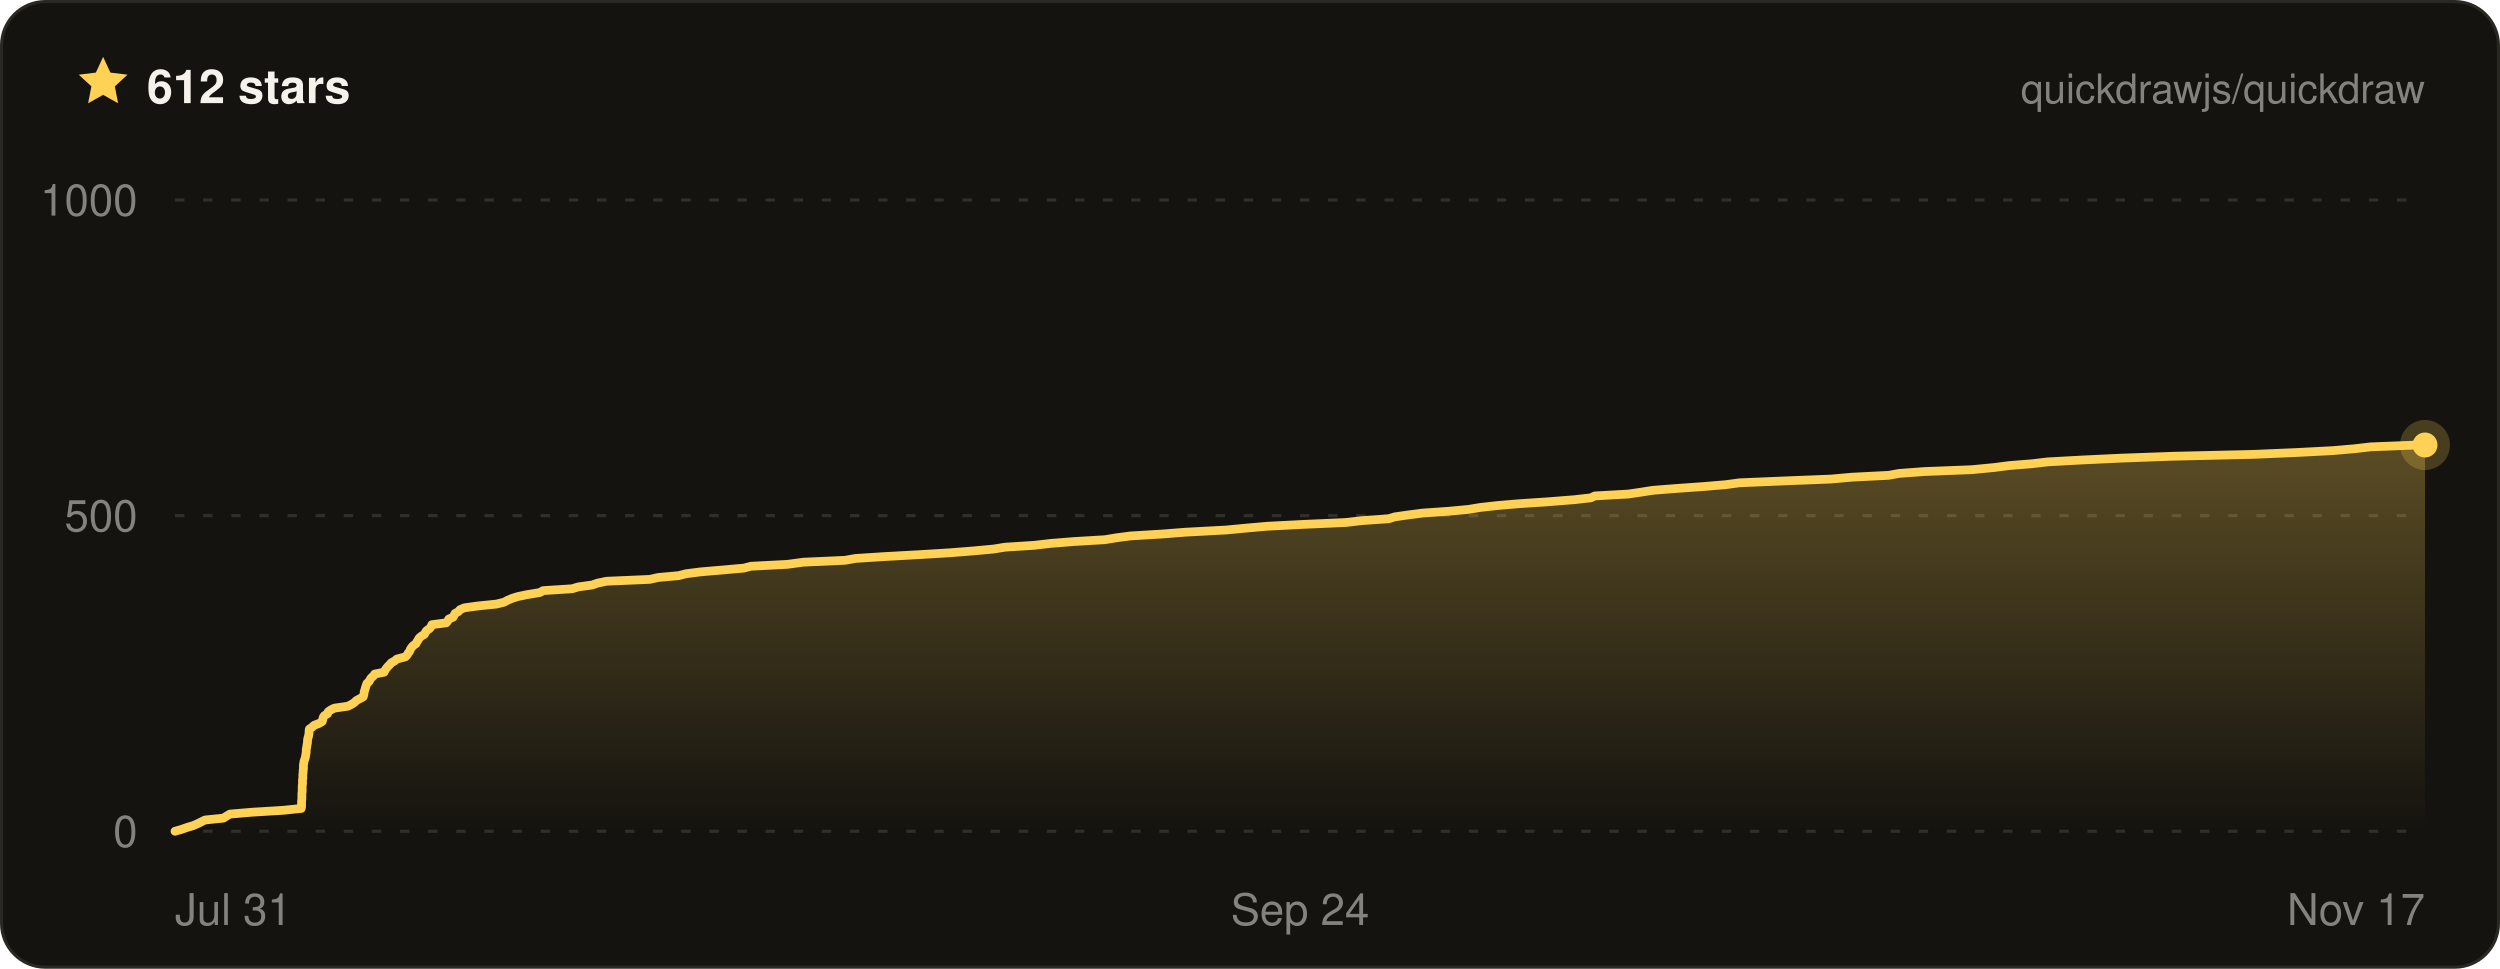
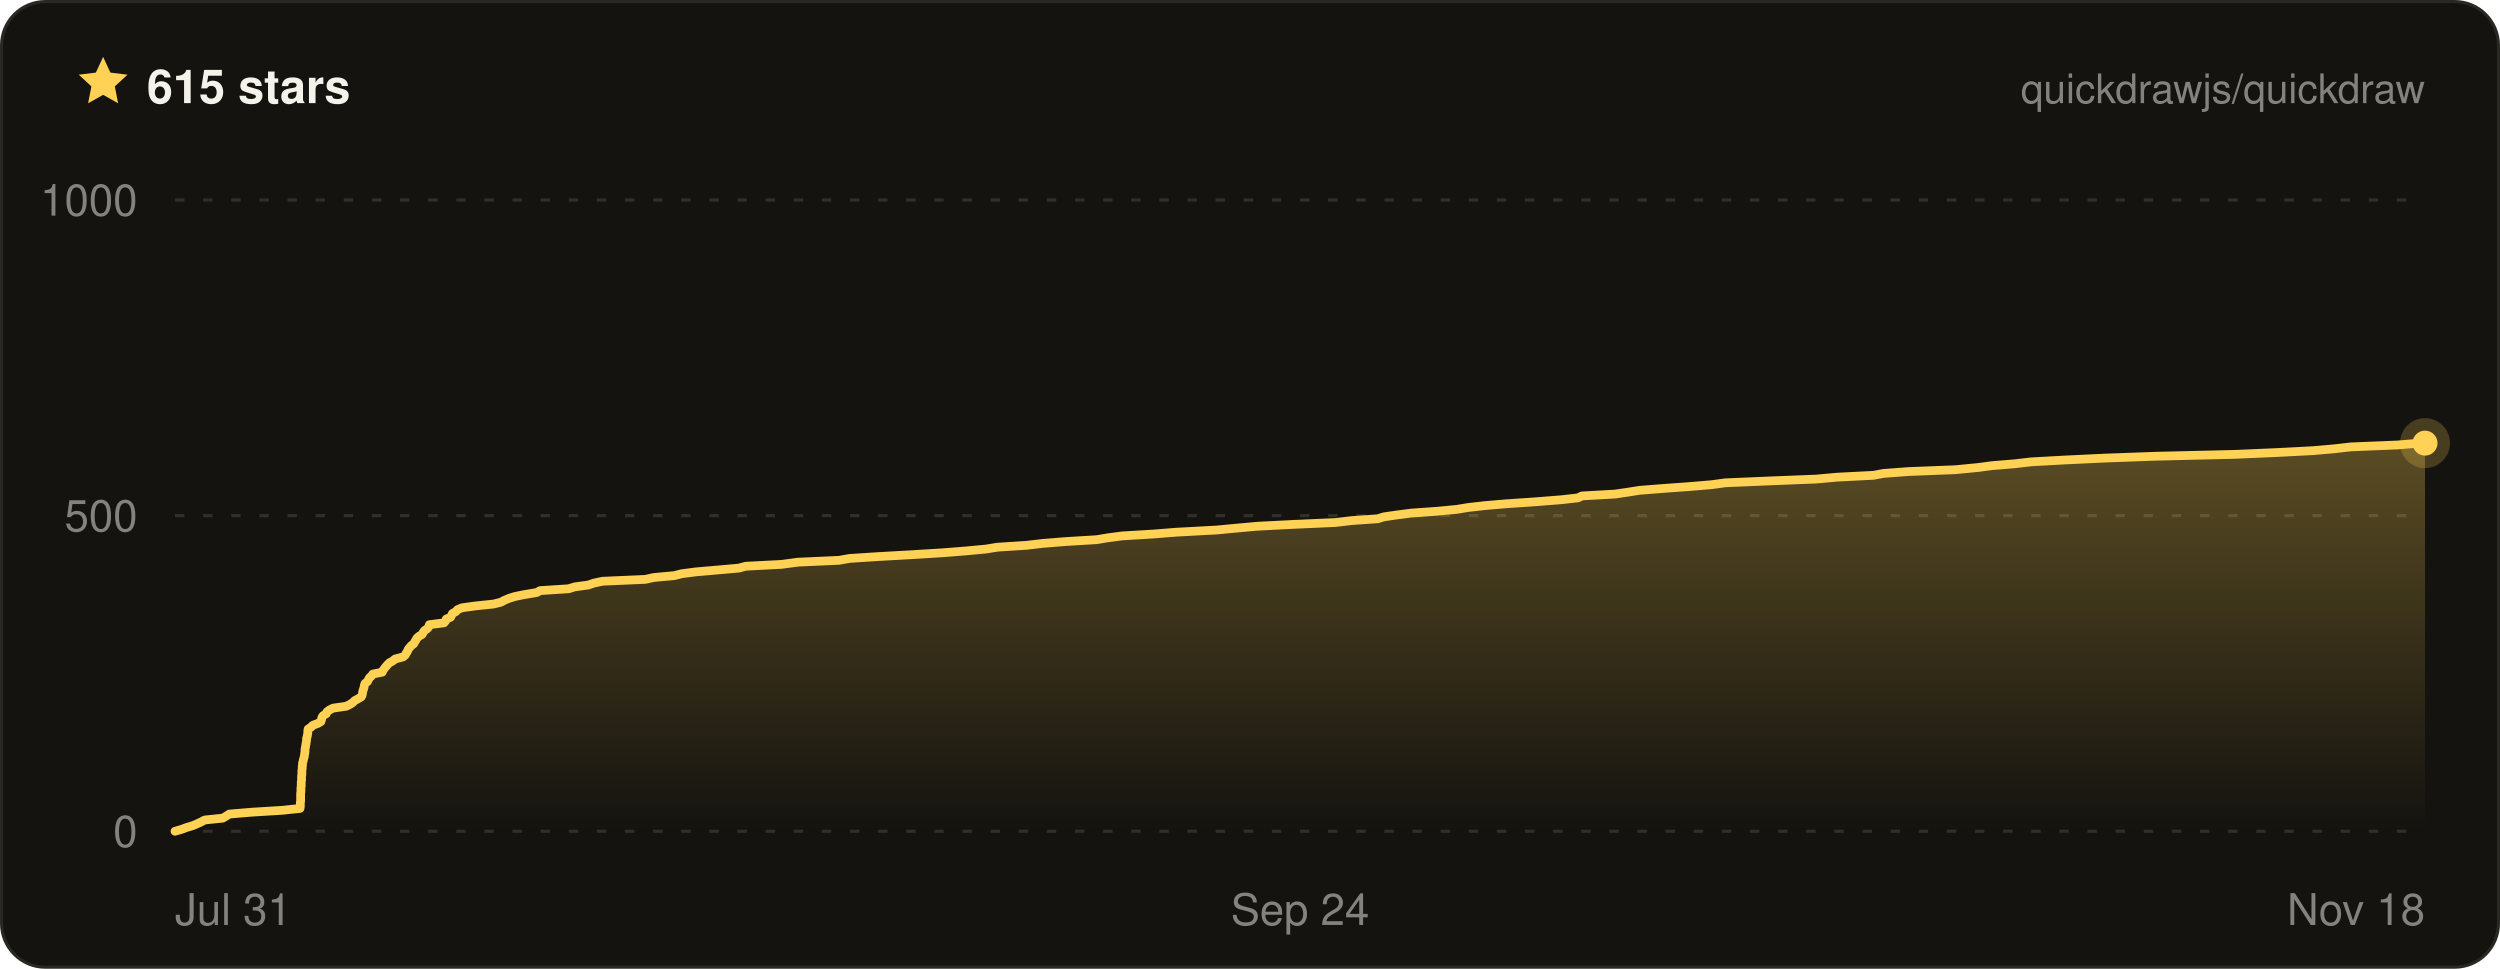
- <svg xmlns="http://www.w3.org/2000/svg" width="800" height="310" viewBox="0 0 800 310" font-family="ui-sans-serif, -apple-system, BlinkMacSystemFont, Segoe UI, Helvetica, Arial, sans-serif" role="img" aria-label="Quickdraw star history on GitHub — 612 stars">
+ <svg xmlns="http://www.w3.org/2000/svg" width="800" height="310" viewBox="0 0 800 310" font-family="ui-sans-serif, -apple-system, BlinkMacSystemFont, Segoe UI, Helvetica, Arial, sans-serif" role="img" aria-label="Quickdraw star history on GitHub — 615 stars">
  <defs>
    <linearGradient id="qd-star-fill" x1="0" y1="0" x2="0" y2="1">
      <stop offset="0%" stop-color="rgba(255, 209, 84, 0.3)" />
      <stop offset="100%" stop-color="rgba(255, 209, 84, 0)" />
    </linearGradient>
  </defs>
  <rect x="0.5" y="0.5" width="799" height="309" rx="14" fill="#14130f" stroke="#2a2822" />
  <g transform="translate(24 17) scale(0.75)">
    <path d="M12 1.6l3.1 6.7 7.3.9-5.4 5 1.4 7.2L12 17.8l-6.4 3.6L7 14.2 1.6 9.2l7.3-.9L12 1.6z" fill="#ffd154" />
  </g>
-   <text x="47" y="33" fill="#f4f2ea" font-size="15" font-weight="700">612 stars</text>
+   <text x="47" y="33" fill="#f4f2ea" font-size="15" font-weight="700">615 stars</text>
  <text x="776" y="33" fill="rgba(244, 242, 234, 0.5)" font-size="13" text-anchor="end">quickdrawjs/quickdraw</text>
  <line x1="56" x2="776" y1="266" y2="266" stroke="rgba(244, 242, 234, 0.13)" stroke-width="1" stroke-dasharray="3 6" />
  <line x1="56" x2="776" y1="165" y2="165" stroke="rgba(244, 242, 234, 0.13)" stroke-width="1" stroke-dasharray="3 6" />
  <line x1="56" x2="776" y1="64" y2="64" stroke="rgba(244, 242, 234, 0.13)" stroke-width="1" stroke-dasharray="3 6" />
-   <path d="M56 266 L58.1 265.4 L59.8 264.8 L61.8 264.2 L63.2 263.6 L64.4 263 L65.6 262.4 L71.5 261.8 L72.4 261.2 L73.6 260.5 L80.8 259.9 L90.6 259.3 L96.4 258.7 L96.5 258.1 L96.5 257.5 L96.5 256.9 L96.5 256.3 L96.6 255.7 L96.6 255.1 L96.6 254.5 L96.6 253.9 L96.7 253.3 L96.7 252.7 L96.7 252.1 L96.7 251.5 L96.8 250.8 L96.8 250.2 L96.8 249.6 L96.9 249 L96.9 248.4 L96.9 247.8 L97 247.2 L97 246.6 L97.1 246 L97.1 245.4 L97.1 244.8 L97.2 244.2 L97.3 243.6 L97.5 243 L97.7 242.4 L97.8 241.8 L97.9 241.2 L98 240.5 L98 239.9 L98.1 239.3 L98.2 238.7 L98.3 238.1 L98.4 237.5 L98.4 236.9 L98.5 236.3 L98.7 235.7 L98.8 235.1 L98.9 234.5 L98.9 233.9 L99 233.3 L99.9 232.7 L100.5 232.1 L102.1 231.5 L103.1 230.9 L103.3 230.2 L103.4 229.6 L103.8 229 L104.8 228.4 L105 227.8 L105.8 227.2 L107 226.6 L111.3 226 L112.5 225.4 L113.4 224.8 L114 224.2 L115.1 223.6 L116.2 223 L116.4 222.4 L116.5 221.8 L116.6 221.2 L116.8 220.6 L117 219.9 L117.2 219.3 L117.4 218.7 L118.1 218.1 L118.4 217.5 L118.8 216.9 L119.5 216.3 L119.9 215.7 L122.9 215.1 L123.2 214.5 L123.6 213.9 L124.1 213.3 L124.7 212.7 L125.2 212.1 L126.3 211.5 L127 210.9 L129.7 210.2 L130.3 209.6 L130.6 209 L131.1 208.4 L131.3 207.8 L131.7 207.2 L132.2 206.6 L133.1 206 L133.4 205.4 L133.8 204.8 L134.1 204.2 L134.8 203.6 L135.8 203 L136.1 202.4 L136.5 201.8 L137.4 201.2 L137.9 200.6 L138.2 199.9 L142.8 199.3 L143.3 198.7 L143.6 198.1 L145 197.5 L145.3 196.9 L145.6 196.3 L146.7 195.7 L147.2 195.1 L148.6 194.5 L153 193.9 L158.9 193.3 L161.3 192.7 L162.4 192.1 L163.8 191.5 L165.7 190.9 L168.6 190.3 L172.8 189.6 L173.8 189 L183.1 188.4 L185.1 187.8 L189.5 187.2 L191.2 186.6 L194.1 186 L207.9 185.4 L210.6 184.8 L217.2 184.2 L219.5 183.6 L224.2 183 L231.1 182.4 L238 181.8 L240.3 181.2 L251.9 180.6 L257.1 179.9 L270.4 179.3 L273.8 178.7 L283.1 178.1 L294 177.5 L303.8 176.9 L311.4 176.3 L317.9 175.7 L321.6 175.1 L331 174.5 L336.1 173.9 L343.6 173.3 L353.6 172.7 L357.2 172.1 L361.8 171.5 L371.7 170.9 L379.4 170.3 L392.4 169.6 L398.7 169 L405.5 168.4 L417.2 167.8 L430.7 167.2 L435.8 166.6 L444.4 166 L446.3 165.4 L450.5 164.8 L455.1 164.2 L463.6 163.6 L470 163 L473.6 162.4 L478.9 161.8 L485.9 161.2 L495 160.6 L503.8 159.9 L509.1 159.3 L510.3 158.7 L521 158.1 L525.1 157.5 L528.9 156.9 L536.6 156.3 L545 155.7 L552.2 155.1 L556.6 154.5 L570.8 153.9 L585.9 153.3 L592.6 152.7 L604.4 152.1 L607.7 151.5 L615.7 150.9 L631 150.3 L638.2 149.6 L642.8 149 L650.2 148.4 L655.3 147.8 L666.2 147.2 L678.9 146.6 L695.4 146 L721.1 145.4 L735 144.8 L746.5 144.2 L753.4 143.6 L758.6 143 L773.6 142.4 L776 142.4 L776 266 L56 266 Z" fill="url(#qd-star-fill)" />
-   <path d="M56 266 L58.1 265.4 L59.8 264.8 L61.8 264.2 L63.2 263.6 L64.4 263 L65.6 262.4 L71.5 261.8 L72.4 261.2 L73.6 260.5 L80.8 259.9 L90.6 259.3 L96.4 258.7 L96.5 258.1 L96.5 257.5 L96.5 256.9 L96.5 256.3 L96.6 255.7 L96.6 255.1 L96.6 254.5 L96.6 253.9 L96.7 253.3 L96.7 252.7 L96.7 252.1 L96.7 251.5 L96.8 250.8 L96.8 250.2 L96.8 249.6 L96.9 249 L96.9 248.4 L96.9 247.8 L97 247.2 L97 246.6 L97.1 246 L97.1 245.4 L97.1 244.8 L97.2 244.2 L97.3 243.6 L97.5 243 L97.7 242.4 L97.8 241.8 L97.9 241.2 L98 240.5 L98 239.9 L98.1 239.3 L98.2 238.7 L98.3 238.1 L98.4 237.5 L98.4 236.9 L98.5 236.3 L98.7 235.7 L98.8 235.1 L98.9 234.5 L98.9 233.9 L99 233.3 L99.9 232.7 L100.5 232.1 L102.1 231.5 L103.1 230.9 L103.3 230.2 L103.4 229.6 L103.8 229 L104.8 228.4 L105 227.8 L105.8 227.2 L107 226.6 L111.3 226 L112.5 225.4 L113.4 224.8 L114 224.2 L115.1 223.6 L116.2 223 L116.4 222.4 L116.5 221.8 L116.6 221.2 L116.8 220.6 L117 219.9 L117.2 219.3 L117.4 218.7 L118.1 218.1 L118.4 217.5 L118.8 216.9 L119.5 216.3 L119.9 215.7 L122.9 215.1 L123.2 214.5 L123.6 213.9 L124.1 213.3 L124.7 212.7 L125.2 212.1 L126.3 211.5 L127 210.9 L129.7 210.2 L130.3 209.6 L130.6 209 L131.1 208.4 L131.3 207.8 L131.7 207.2 L132.2 206.6 L133.1 206 L133.4 205.4 L133.8 204.8 L134.1 204.2 L134.8 203.6 L135.8 203 L136.1 202.4 L136.5 201.8 L137.4 201.2 L137.9 200.6 L138.2 199.9 L142.8 199.3 L143.3 198.7 L143.6 198.1 L145 197.5 L145.3 196.9 L145.6 196.3 L146.7 195.7 L147.2 195.1 L148.6 194.5 L153 193.9 L158.9 193.3 L161.3 192.7 L162.4 192.1 L163.8 191.5 L165.7 190.9 L168.6 190.3 L172.8 189.6 L173.8 189 L183.1 188.4 L185.1 187.8 L189.5 187.2 L191.2 186.6 L194.1 186 L207.9 185.4 L210.6 184.8 L217.2 184.2 L219.5 183.6 L224.2 183 L231.1 182.4 L238 181.8 L240.3 181.2 L251.9 180.6 L257.1 179.9 L270.4 179.3 L273.8 178.7 L283.1 178.1 L294 177.5 L303.8 176.9 L311.4 176.3 L317.9 175.7 L321.6 175.1 L331 174.5 L336.1 173.9 L343.6 173.3 L353.6 172.7 L357.2 172.1 L361.8 171.5 L371.7 170.9 L379.4 170.3 L392.4 169.6 L398.7 169 L405.5 168.4 L417.2 167.8 L430.7 167.2 L435.8 166.6 L444.4 166 L446.3 165.4 L450.5 164.8 L455.1 164.2 L463.6 163.6 L470 163 L473.6 162.4 L478.9 161.8 L485.9 161.2 L495 160.6 L503.8 159.9 L509.1 159.3 L510.3 158.7 L521 158.1 L525.1 157.5 L528.9 156.9 L536.6 156.3 L545 155.7 L552.2 155.1 L556.6 154.5 L570.8 153.9 L585.9 153.3 L592.6 152.7 L604.4 152.1 L607.7 151.5 L615.7 150.9 L631 150.3 L638.2 149.6 L642.8 149 L650.2 148.4 L655.3 147.8 L666.2 147.2 L678.9 146.6 L695.4 146 L721.1 145.4 L735 144.8 L746.5 144.2 L753.4 143.6 L758.6 143 L773.6 142.4 L776 142.4" fill="none" stroke="#ffd154" stroke-width="2.8" stroke-linejoin="round" stroke-linecap="round" />
-   <circle cx="776" cy="142.4" r="8" fill="#ffd154" opacity="0.22" />
-   <circle cx="776" cy="142.4" r="4" fill="#ffd154" />
+   <path d="M56 266 L58.1 265.4 L59.7 264.8 L61.7 264.2 L63.1 263.6 L64.4 263 L65.5 262.4 L71.3 261.8 L72.3 261.2 L73.4 260.5 L80.6 259.9 L90.3 259.3 L96 258.7 L96.1 258.1 L96.1 257.5 L96.1 256.9 L96.2 256.3 L96.2 255.7 L96.2 255.1 L96.2 254.5 L96.2 253.9 L96.3 253.3 L96.3 252.7 L96.3 252.1 L96.4 251.5 L96.4 250.8 L96.4 250.2 L96.5 249.6 L96.5 249 L96.5 248.4 L96.6 247.8 L96.6 247.2 L96.6 246.6 L96.7 246 L96.7 245.4 L96.8 244.8 L96.8 244.2 L97 243.6 L97.1 243 L97.3 242.4 L97.4 241.8 L97.5 241.2 L97.6 240.5 L97.6 239.9 L97.7 239.3 L97.8 238.7 L97.9 238.1 L98 237.5 L98.1 236.9 L98.1 236.3 L98.3 235.7 L98.4 235.1 L98.5 234.5 L98.5 233.9 L98.6 233.3 L99.5 232.7 L100.1 232.1 L101.7 231.5 L102.7 230.9 L102.9 230.2 L103 229.6 L103.4 229 L104.4 228.4 L104.6 227.8 L105.4 227.2 L106.6 226.6 L110.8 226 L112 225.4 L112.9 224.8 L113.5 224.2 L114.6 223.6 L115.6 223 L115.9 222.4 L116 221.8 L116.1 221.2 L116.3 220.6 L116.5 219.9 L116.6 219.3 L116.8 218.7 L117.6 218.1 L117.9 217.5 L118.2 216.9 L118.9 216.3 L119.3 215.7 L122.3 215.1 L122.6 214.5 L123 213.9 L123.5 213.3 L124 212.7 L124.6 212.1 L125.7 211.5 L126.4 210.9 L129 210.2 L129.7 209.6 L130 209 L130.4 208.4 L130.6 207.8 L131.1 207.2 L131.6 206.6 L132.4 206 L132.7 205.4 L133.1 204.8 L133.4 204.2 L134.1 203.6 L135.1 203 L135.4 202.4 L135.8 201.8 L136.7 201.2 L137.2 200.6 L137.4 199.9 L142.1 199.3 L142.6 198.7 L142.8 198.1 L144.2 197.5 L144.5 196.9 L144.8 196.3 L145.9 195.7 L146.4 195.1 L147.8 194.5 L152.1 193.9 L157.9 193.3 L160.3 192.7 L161.4 192.1 L162.8 191.5 L164.7 190.9 L167.6 190.3 L171.8 189.6 L172.8 189 L182 188.4 L183.9 187.8 L188.3 187.2 L190 186.6 L192.8 186 L206.5 185.4 L209.2 184.8 L215.8 184.2 L218.1 183.6 L222.7 183 L229.6 182.4 L236.4 181.8 L238.6 181.2 L250.1 180.6 L255.3 179.9 L268.5 179.3 L271.9 178.7 L281.1 178.1 L291.8 177.5 L301.5 176.9 L309.1 176.3 L315.5 175.7 L319.2 175.1 L328.5 174.5 L333.6 173.9 L341 173.3 L350.9 172.7 L354.5 172.1 L359 171.5 L368.9 170.9 L376.5 170.3 L389.4 169.6 L395.7 169 L402.3 168.4 L414 167.8 L427.4 167.2 L432.4 166.6 L440.9 166 L442.8 165.4 L446.9 164.8 L451.5 164.2 L459.9 163.6 L466.2 163 L469.8 162.4 L475.1 161.8 L482.1 161.2 L491 160.6 L499.8 159.9 L505 159.3 L506.2 158.7 L516.8 158.1 L520.9 157.5 L524.7 156.9 L532.3 156.3 L540.6 155.7 L547.7 155.1 L552.1 154.5 L566.2 153.9 L581.2 153.3 L587.8 152.7 L599.5 152.1 L602.7 151.5 L610.7 150.9 L625.8 150.3 L633 149.6 L637.5 149 L644.8 148.4 L649.9 147.8 L660.7 147.2 L673.3 146.6 L689.7 146 L715.1 145.4 L728.9 144.8 L740.3 144.2 L747.1 143.6 L752.3 143 L767.1 142.4 L774.3 141.8 L776 141.8 L776 266 L56 266 Z" fill="url(#qd-star-fill)" />
+   <path d="M56 266 L58.1 265.4 L59.7 264.8 L61.7 264.2 L63.1 263.6 L64.4 263 L65.5 262.4 L71.3 261.8 L72.3 261.2 L73.4 260.5 L80.6 259.9 L90.3 259.3 L96 258.7 L96.1 258.1 L96.1 257.5 L96.1 256.9 L96.2 256.3 L96.2 255.7 L96.2 255.1 L96.2 254.5 L96.2 253.9 L96.3 253.3 L96.3 252.7 L96.3 252.1 L96.4 251.5 L96.4 250.8 L96.4 250.2 L96.5 249.6 L96.5 249 L96.5 248.4 L96.6 247.8 L96.6 247.2 L96.6 246.6 L96.7 246 L96.7 245.4 L96.8 244.8 L96.8 244.2 L97 243.6 L97.1 243 L97.3 242.4 L97.4 241.8 L97.5 241.2 L97.6 240.5 L97.6 239.9 L97.7 239.3 L97.8 238.7 L97.9 238.1 L98 237.5 L98.1 236.9 L98.1 236.3 L98.3 235.7 L98.4 235.1 L98.5 234.5 L98.5 233.9 L98.6 233.3 L99.5 232.7 L100.1 232.1 L101.7 231.5 L102.7 230.9 L102.9 230.2 L103 229.6 L103.4 229 L104.4 228.4 L104.6 227.8 L105.4 227.2 L106.6 226.6 L110.8 226 L112 225.4 L112.9 224.8 L113.5 224.2 L114.6 223.6 L115.6 223 L115.9 222.4 L116 221.8 L116.1 221.2 L116.3 220.6 L116.5 219.9 L116.6 219.3 L116.8 218.7 L117.6 218.1 L117.9 217.5 L118.2 216.9 L118.9 216.3 L119.3 215.7 L122.3 215.1 L122.6 214.5 L123 213.9 L123.5 213.3 L124 212.7 L124.6 212.1 L125.7 211.5 L126.4 210.9 L129 210.2 L129.7 209.6 L130 209 L130.4 208.4 L130.6 207.8 L131.1 207.2 L131.6 206.6 L132.4 206 L132.7 205.4 L133.1 204.8 L133.4 204.2 L134.1 203.6 L135.1 203 L135.4 202.4 L135.8 201.8 L136.7 201.2 L137.2 200.6 L137.4 199.9 L142.1 199.3 L142.6 198.7 L142.8 198.1 L144.2 197.5 L144.5 196.9 L144.8 196.3 L145.9 195.7 L146.4 195.1 L147.8 194.5 L152.1 193.9 L157.9 193.3 L160.3 192.7 L161.4 192.1 L162.8 191.5 L164.7 190.9 L167.6 190.3 L171.8 189.6 L172.8 189 L182 188.4 L183.9 187.8 L188.3 187.2 L190 186.6 L192.8 186 L206.5 185.4 L209.2 184.8 L215.8 184.2 L218.1 183.6 L222.7 183 L229.6 182.4 L236.4 181.8 L238.6 181.2 L250.1 180.6 L255.3 179.9 L268.5 179.3 L271.9 178.7 L281.1 178.1 L291.8 177.5 L301.5 176.9 L309.1 176.3 L315.5 175.7 L319.2 175.1 L328.5 174.5 L333.6 173.9 L341 173.3 L350.9 172.7 L354.5 172.1 L359 171.5 L368.9 170.9 L376.5 170.3 L389.4 169.6 L395.7 169 L402.3 168.4 L414 167.8 L427.4 167.2 L432.4 166.6 L440.9 166 L442.8 165.4 L446.9 164.8 L451.5 164.2 L459.9 163.6 L466.2 163 L469.8 162.4 L475.1 161.8 L482.1 161.2 L491 160.6 L499.8 159.9 L505 159.3 L506.2 158.7 L516.8 158.1 L520.9 157.5 L524.7 156.9 L532.3 156.3 L540.6 155.7 L547.7 155.1 L552.1 154.5 L566.2 153.9 L581.2 153.3 L587.8 152.7 L599.5 152.1 L602.7 151.5 L610.7 150.9 L625.8 150.3 L633 149.6 L637.5 149 L644.8 148.4 L649.9 147.8 L660.7 147.2 L673.3 146.6 L689.7 146 L715.1 145.4 L728.9 144.8 L740.3 144.2 L747.1 143.6 L752.3 143 L767.1 142.4 L774.3 141.8 L776 141.8" fill="none" stroke="#ffd154" stroke-width="2.8" stroke-linejoin="round" stroke-linecap="round" />
+   <circle cx="776" cy="141.8" r="8" fill="#ffd154" opacity="0.22" />
+   <circle cx="776" cy="141.8" r="4" fill="#ffd154" />
  <text x="44" y="271" fill="rgba(244, 242, 234, 0.5)" font-size="14" text-anchor="end">0</text>
  <text x="44" y="170" fill="rgba(244, 242, 234, 0.5)" font-size="14" text-anchor="end">500</text>
  <text x="44" y="69" fill="rgba(244, 242, 234, 0.5)" font-size="14" text-anchor="end">1000</text>
  <text x="56" y="296" fill="rgba(244, 242, 234, 0.5)" font-size="14" text-anchor="start">Jul 31</text>
  <text x="416" y="296" fill="rgba(244, 242, 234, 0.5)" font-size="14" text-anchor="middle">Sep 24</text>
-   <text x="776" y="296" fill="rgba(244, 242, 234, 0.5)" font-size="14" text-anchor="end">Nov 17</text>
+   <text x="776" y="296" fill="rgba(244, 242, 234, 0.5)" font-size="14" text-anchor="end">Nov 18</text>
</svg>
